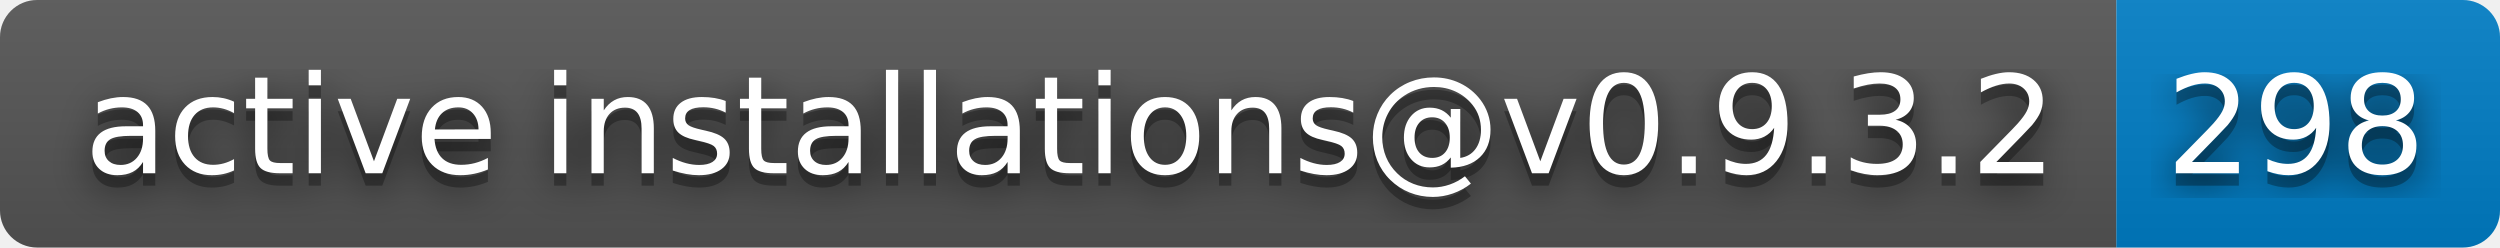
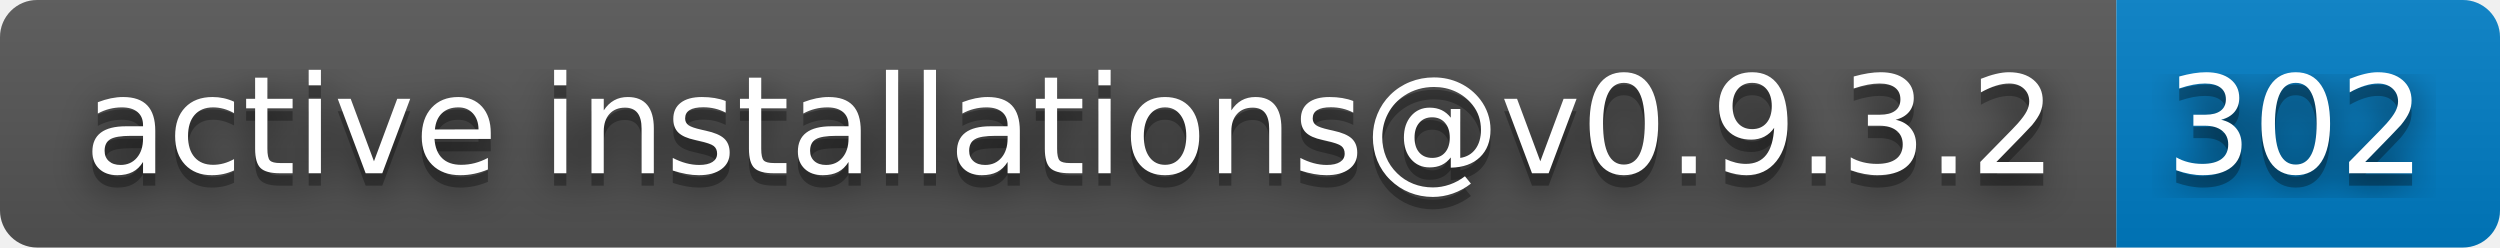
- <svg xmlns="http://www.w3.org/2000/svg" width="202" height="20" role="img" aria-label="active installations@v0.9.3.2: 298">
+ <svg xmlns="http://www.w3.org/2000/svg" width="202" height="20" role="img" aria-label="active installations@v0.9.3.2: 302">
  <filter id="blur">
    <feGaussianBlur stdDeviation="16" />
  </filter>
  <linearGradient id="s" x2="0" y2="100%">
    <stop offset="0" stop-color="#bbb" stop-opacity=".1" />
    <stop offset="1" stop-opacity=".1" />
  </linearGradient>
  <clipPath id="r">
    <rect width="202" height="20" rx="3" />
  </clipPath>
  <g clip-path="url(#r)">
    <rect width="171" height="20" fill="#555" />
    <rect x="171" width="31" height="20" fill="#007ec6" />
    <rect width="202" height="20" fill="url(#s)" />
  </g>
  <g fill="#fff" text-anchor="middle" font-family="Verdana,Geneva,DejaVu Sans,sans-serif" text-rendering="geometricPrecision" font-size="110">
    <g transform="scale(.1)">
      <g aria-hidden="true" fill="#010101">
        <text x="865" y="150" fill-opacity=".8" filter="url(#blur)" textLength="1610">active installations@v0.9.3.2</text>
        <text x="865" y="150" fill-opacity=".3" textLength="1610">active installations@v0.9.3.2</text>
      </g>
      <text x="865" y="140" textLength="1610">active installations@v0.9.3.2</text>
    </g>
    <g transform="scale(.1)">
      <g aria-hidden="true" fill="#010101">
-         <text x="1855" y="150" fill-opacity=".8" filter="url(#blur)" textLength="210">298</text>
-         <text x="1855" y="150" fill-opacity=".3" textLength="210">298</text>
+         <text x="1855" y="150" fill-opacity=".8" filter="url(#blur)" textLength="210">302</text>
+         <text x="1855" y="150" fill-opacity=".3" textLength="210">302</text>
      </g>
-       <text x="1855" y="140" textLength="210">298</text>
+       <text x="1855" y="140" textLength="210">302</text>
    </g>
  </g>
</svg>
